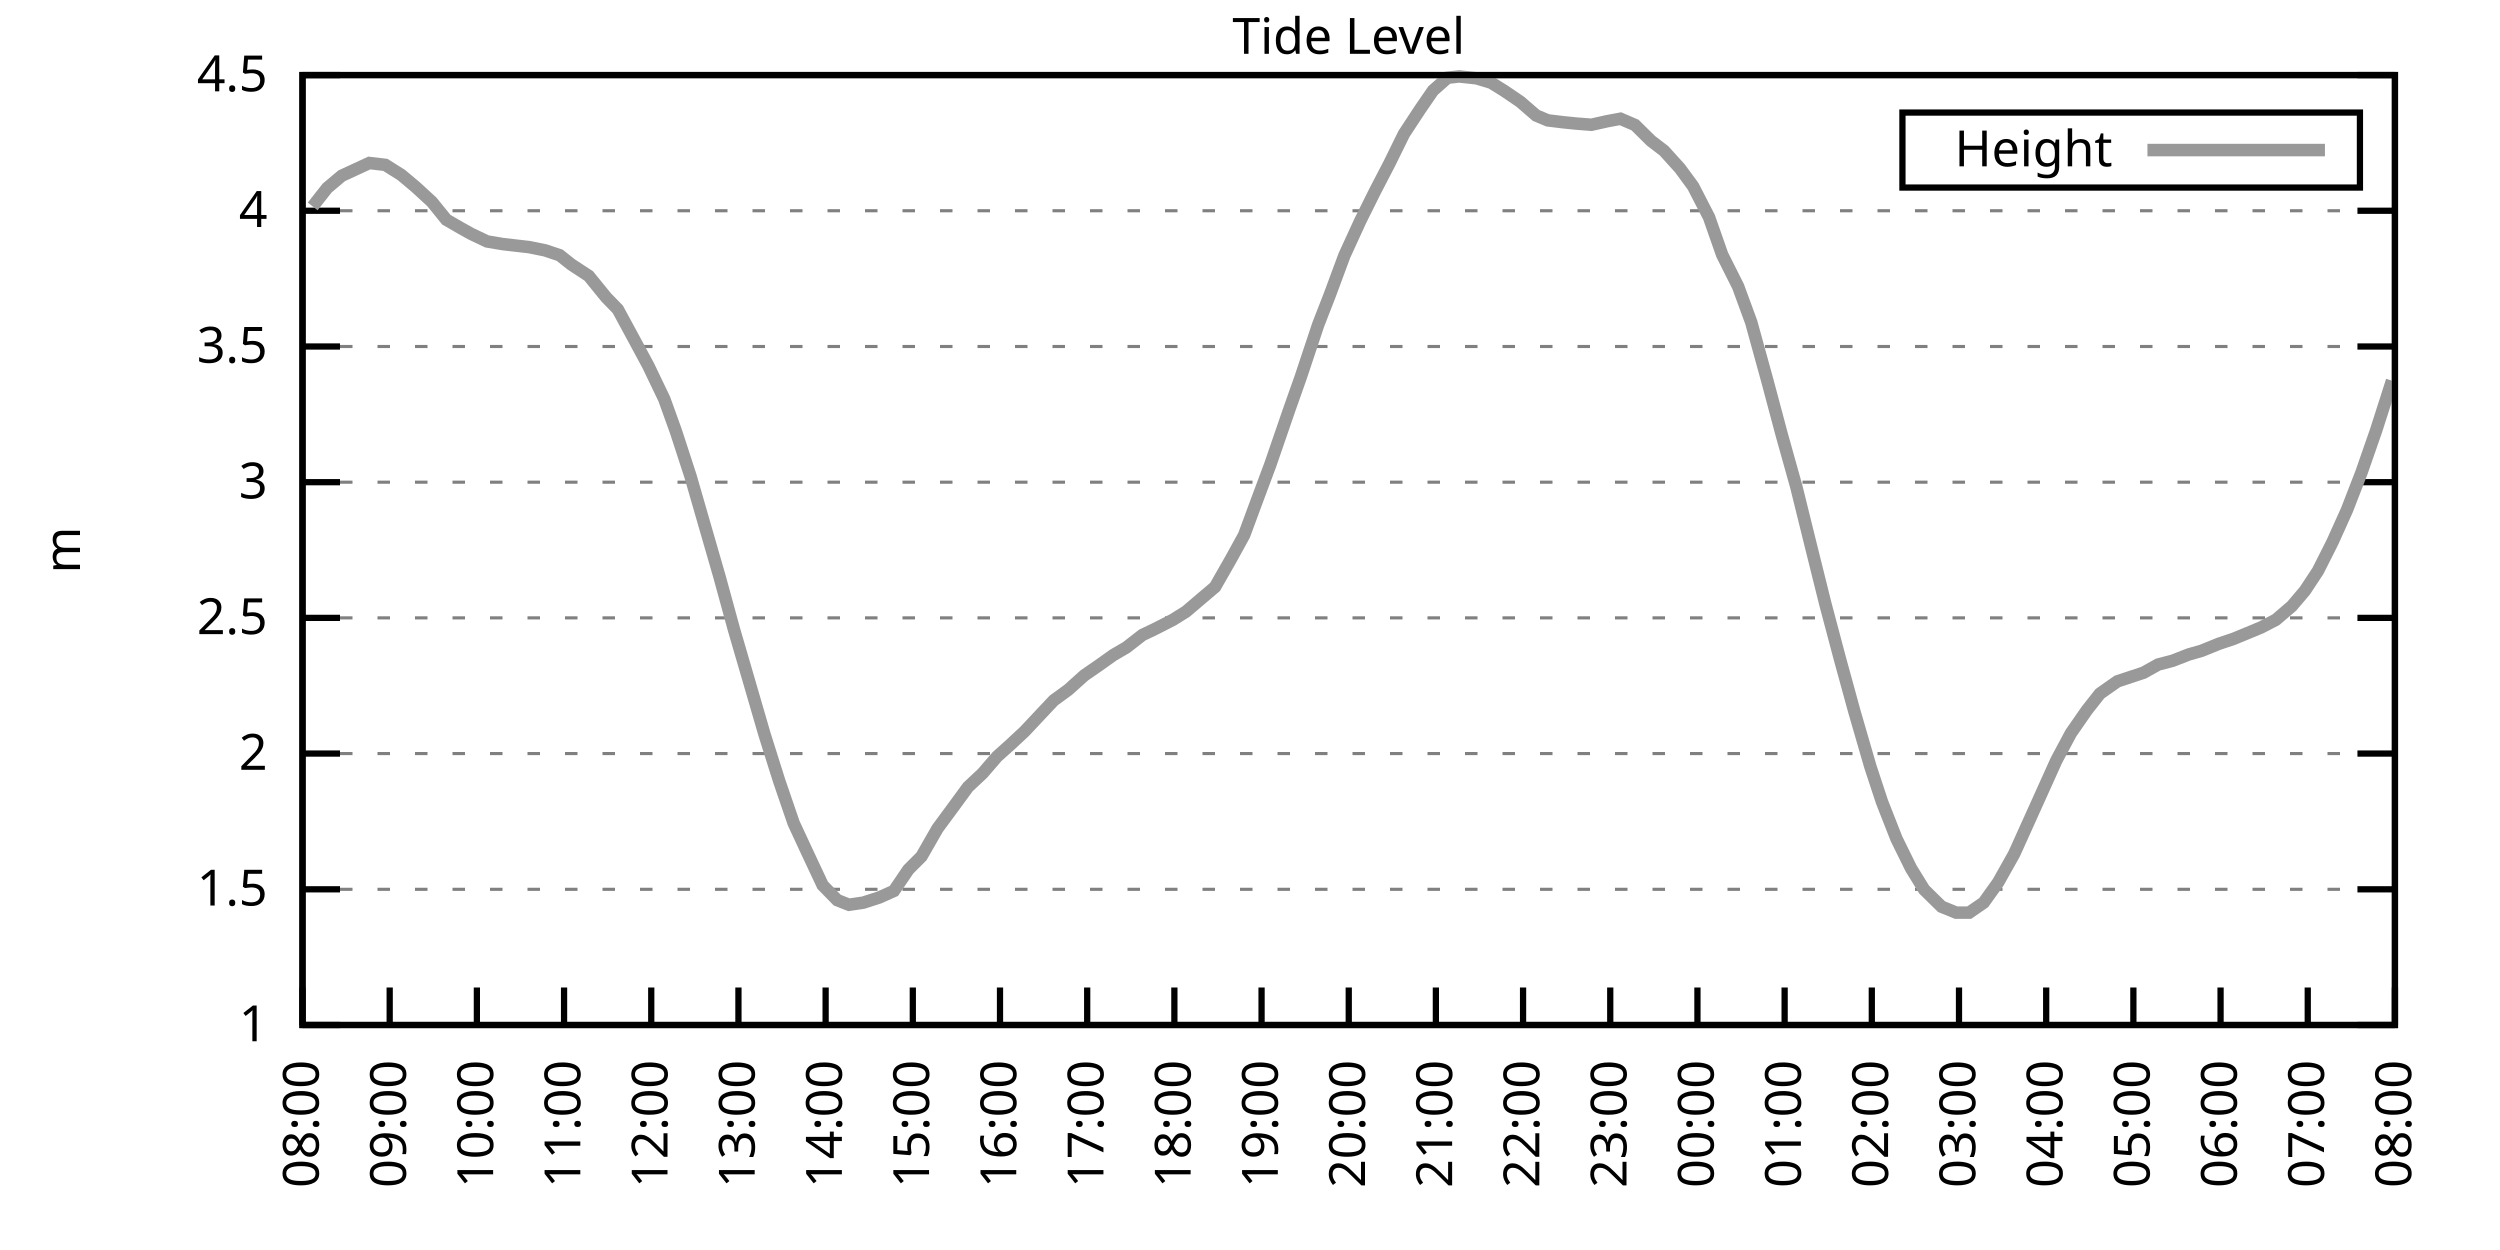
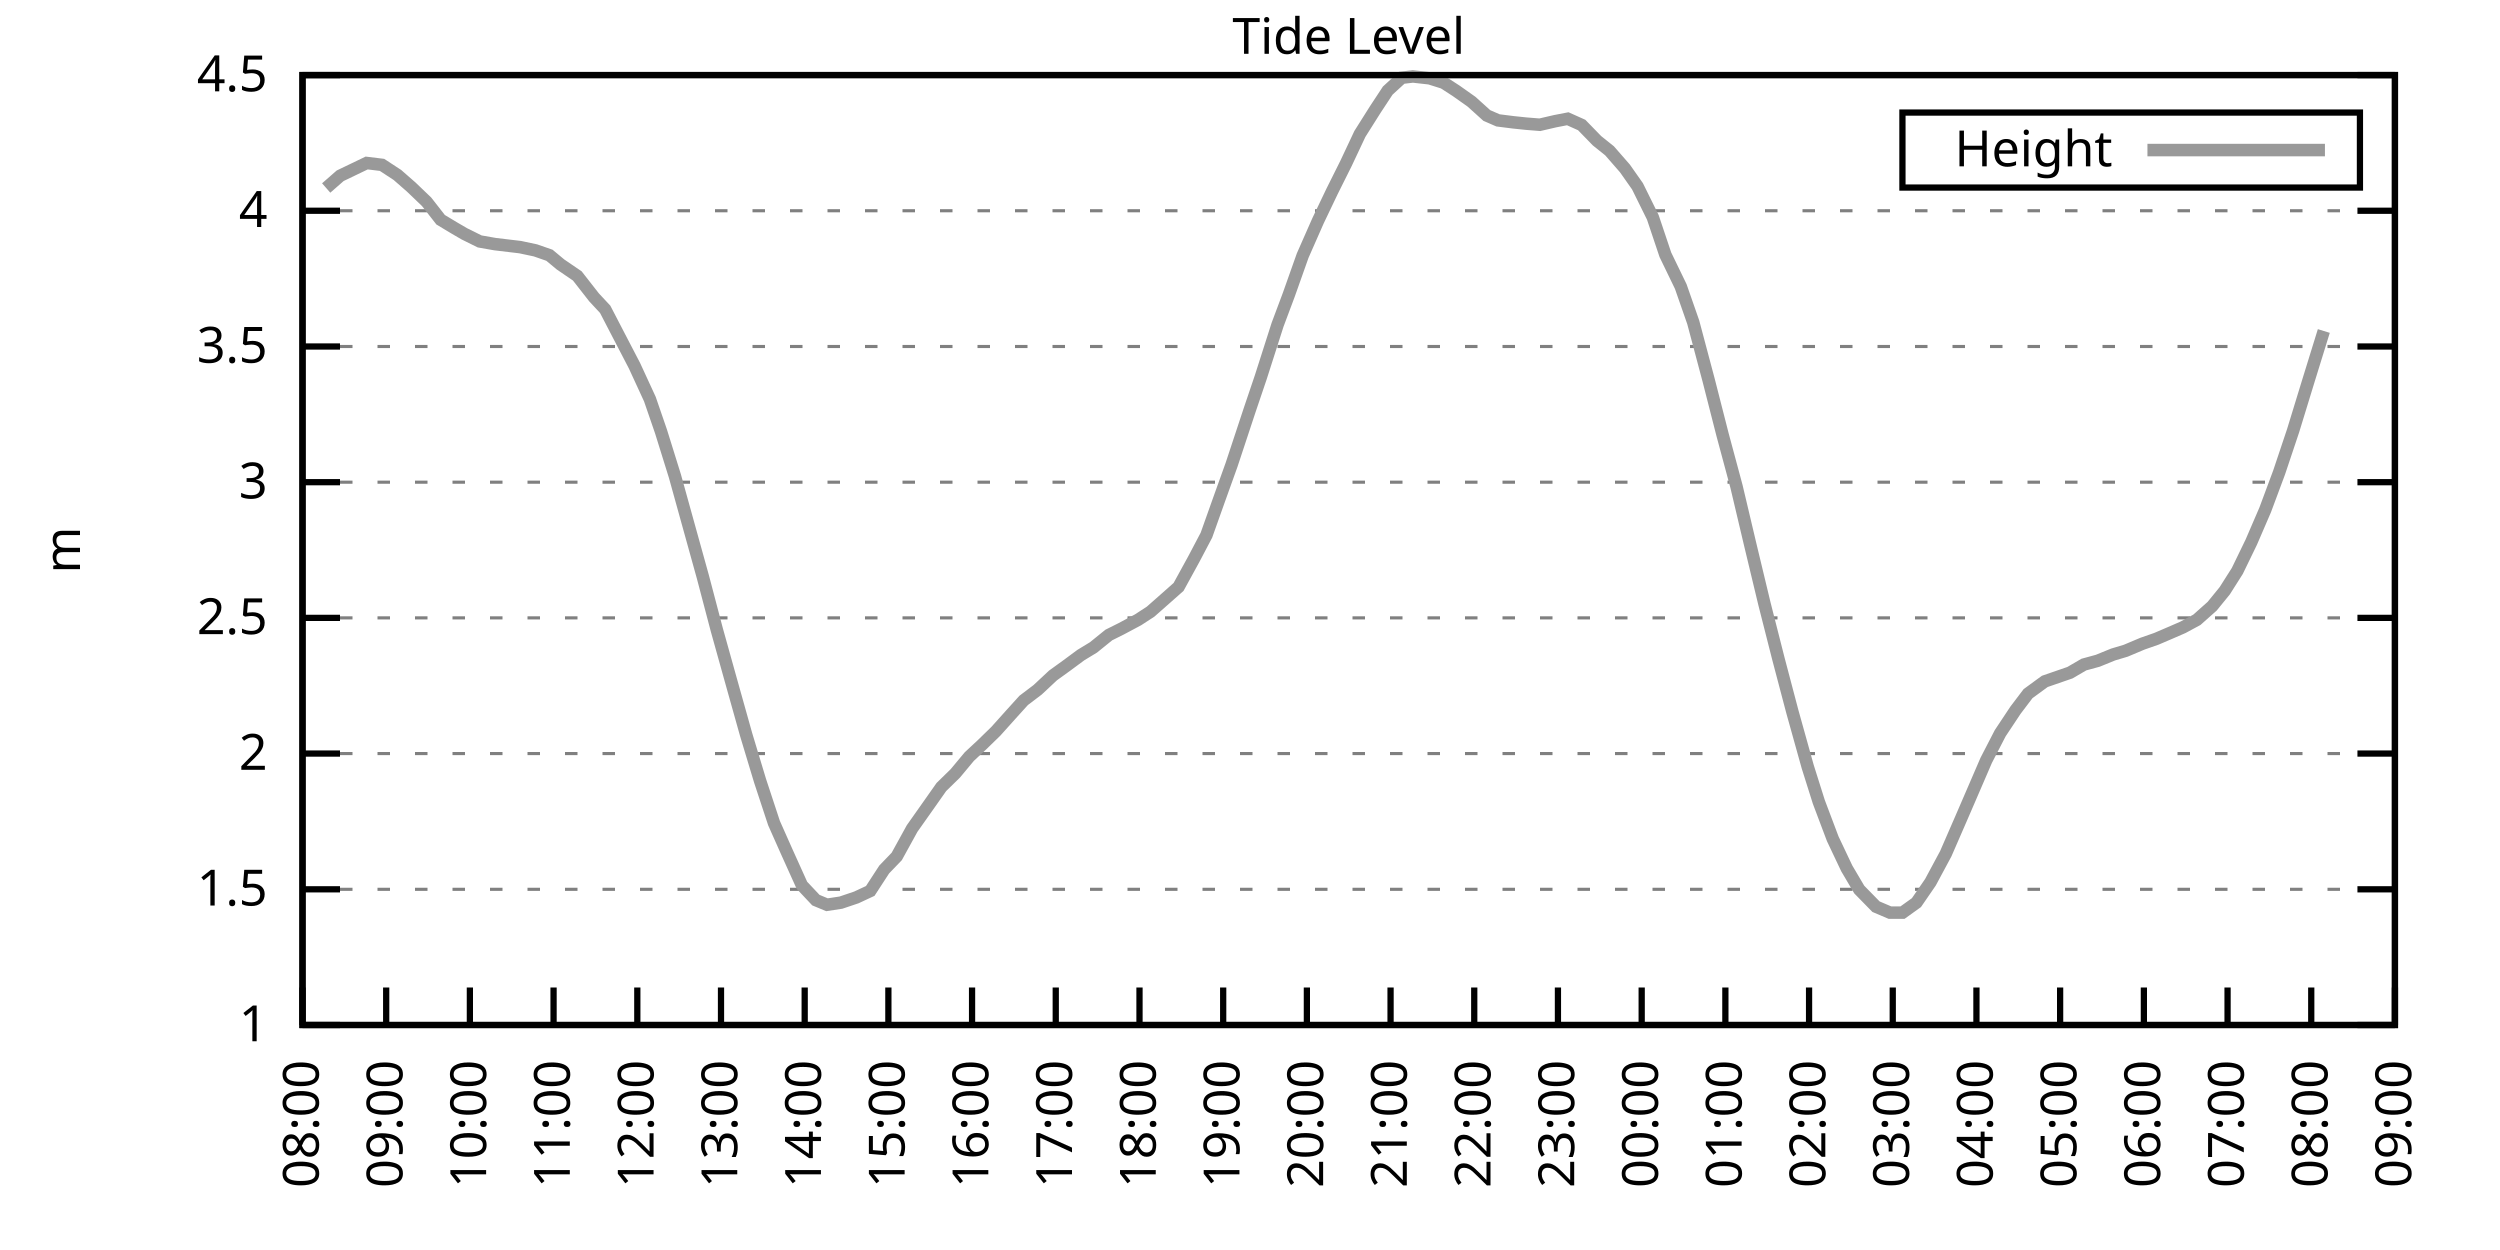
<svg xmlns="http://www.w3.org/2000/svg" xmlns:xlink="http://www.w3.org/1999/xlink" width="400" height="200" viewBox="0 0 400 200">
  <g id="gnuplot_canvas">
    <rect x="0" y="0" width="400" height="200" fill="none" />
    <defs>
      <circle id="gpDot" r="0.5" stroke-width="0.5" stroke="currentColor" />
      <path id="gpPt0" stroke-width="0.333" stroke="currentColor" d="M-1,0 h2 M0,-1 v2" />
      <path id="gpPt1" stroke-width="0.333" stroke="currentColor" d="M-1,-1 L1,1 M1,-1 L-1,1" />
      <path id="gpPt2" stroke-width="0.333" stroke="currentColor" d="M-1,0 L1,0 M0,-1 L0,1 M-1,-1 L1,1 M-1,1 L1,-1" />
      <rect id="gpPt3" stroke-width="0.333" stroke="currentColor" x="-1" y="-1" width="2" height="2" />
      <rect id="gpPt4" stroke-width="0.333" stroke="currentColor" fill="currentColor" x="-1" y="-1" width="2" height="2" />
      <circle id="gpPt5" stroke-width="0.333" stroke="currentColor" cx="0" cy="0" r="1" />
      <use xlink:href="#gpPt5" id="gpPt6" fill="currentColor" stroke="none" />
      <path id="gpPt7" stroke-width="0.333" stroke="currentColor" d="M0,-1.33 L-1.33,0.67 L1.33,0.67 z" />
      <use xlink:href="#gpPt7" id="gpPt8" fill="currentColor" stroke="none" />
      <use xlink:href="#gpPt7" id="gpPt9" stroke="currentColor" transform="rotate(180)" />
      <use xlink:href="#gpPt9" id="gpPt10" fill="currentColor" stroke="none" />
      <use xlink:href="#gpPt3" id="gpPt11" stroke="currentColor" transform="rotate(45)" />
      <use xlink:href="#gpPt11" id="gpPt12" fill="currentColor" stroke="none" />
      <path id="gpPt13" stroke-width="0.333" stroke="currentColor" d="M0,1.330 L1.265,0.411 L0.782,-1.067 L-0.782,-1.076 L-1.265,0.411 z" />
      <use xlink:href="#gpPt13" id="gpPt14" fill="currentColor" stroke="none" />
      <filter id="textbox" filterUnits="objectBoundingBox" x="0" y="0" height="1" width="1">
        <feFlood flood-color="white" flood-opacity="1" result="bgnd" />
        <feComposite in="SourceGraphic" in2="bgnd" operator="atop" />
      </filter>
      <filter id="greybox" filterUnits="objectBoundingBox" x="0" y="0" height="1" width="1">
        <feFlood flood-color="lightgrey" flood-opacity="1" result="grey" />
        <feComposite in="SourceGraphic" in2="grey" operator="atop" />
      </filter>
    </defs>
    <g fill="none" color="white" stroke="currentColor" stroke-width="1.00" stroke-linecap="butt" stroke-linejoin="miter">
</g>
    <g fill="none" color="black" stroke="currentColor" stroke-width="1.00" stroke-linecap="butt" stroke-linejoin="miter">
      <g stroke="none" shape-rendering="crispEdges">
        <polygon fill="rgb(255, 255, 255)" points="48.40,164.00 383.18,164.00 383.18,12.02 48.40,12.02 " />
      </g>
    </g>
    <g fill="none" color="black" stroke="currentColor" stroke-width="1.00" stroke-linecap="butt" stroke-linejoin="miter">
</g>
    <g fill="none" color="black" stroke="black" stroke-width="0.50" stroke-linecap="butt" stroke-linejoin="miter">
</g>
    <g fill="none" color="gray" stroke="currentColor" stroke-width="0.50" stroke-linecap="butt" stroke-linejoin="miter">
      <path stroke="gray" stroke-dasharray="2,4" class="gridline" d="M48.40,164.00 L383.19,164.00  " />
    </g>
    <g fill="none" color="gray" stroke="gray" stroke-width="1.00" stroke-linecap="butt" stroke-linejoin="miter">
</g>
    <g fill="none" color="black" stroke="currentColor" stroke-width="1.00" stroke-linecap="butt" stroke-linejoin="miter">
      <path stroke="black" d="M48.40,164.00 L54.40,164.00 M383.19,164.00 L377.19,164.00  " />
      <g transform="translate(42.80,166.60)" stroke="none" fill="black" font-family="Sans" font-size="8.00" text-anchor="end">
        <text>
          <tspan font-family="Sans"> 1</tspan>
        </text>
      </g>
    </g>
    <g fill="none" color="black" stroke="currentColor" stroke-width="1.00" stroke-linecap="butt" stroke-linejoin="miter">
</g>
    <g fill="none" color="black" stroke="black" stroke-width="0.50" stroke-linecap="butt" stroke-linejoin="miter">
</g>
    <g fill="none" color="gray" stroke="currentColor" stroke-width="0.50" stroke-linecap="butt" stroke-linejoin="miter">
      <path stroke="gray" stroke-dasharray="2,4" class="gridline" d="M48.40,142.29 L383.19,142.29  " />
    </g>
    <g fill="none" color="gray" stroke="gray" stroke-width="1.00" stroke-linecap="butt" stroke-linejoin="miter">
</g>
    <g fill="none" color="black" stroke="currentColor" stroke-width="1.00" stroke-linecap="butt" stroke-linejoin="miter">
      <path stroke="black" d="M48.40,142.29 L54.40,142.29 M383.19,142.29 L377.19,142.29  " />
      <g transform="translate(42.80,144.89)" stroke="none" fill="black" font-family="Sans" font-size="8.00" text-anchor="end">
        <text>
          <tspan font-family="Sans"> 1.5</tspan>
        </text>
      </g>
    </g>
    <g fill="none" color="black" stroke="currentColor" stroke-width="1.00" stroke-linecap="butt" stroke-linejoin="miter">
</g>
    <g fill="none" color="black" stroke="black" stroke-width="0.50" stroke-linecap="butt" stroke-linejoin="miter">
</g>
    <g fill="none" color="gray" stroke="currentColor" stroke-width="0.50" stroke-linecap="butt" stroke-linejoin="miter">
      <path stroke="gray" stroke-dasharray="2,4" class="gridline" d="M48.40,120.57 L383.19,120.57  " />
    </g>
    <g fill="none" color="gray" stroke="gray" stroke-width="1.00" stroke-linecap="butt" stroke-linejoin="miter">
</g>
    <g fill="none" color="black" stroke="currentColor" stroke-width="1.00" stroke-linecap="butt" stroke-linejoin="miter">
      <path stroke="black" d="M48.40,120.57 L54.40,120.57 M383.19,120.57 L377.19,120.57  " />
      <g transform="translate(42.80,123.17)" stroke="none" fill="black" font-family="Sans" font-size="8.00" text-anchor="end">
        <text>
          <tspan font-family="Sans"> 2</tspan>
        </text>
      </g>
    </g>
    <g fill="none" color="black" stroke="currentColor" stroke-width="1.00" stroke-linecap="butt" stroke-linejoin="miter">
</g>
    <g fill="none" color="black" stroke="black" stroke-width="0.50" stroke-linecap="butt" stroke-linejoin="miter">
</g>
    <g fill="none" color="gray" stroke="currentColor" stroke-width="0.50" stroke-linecap="butt" stroke-linejoin="miter">
      <path stroke="gray" stroke-dasharray="2,4" class="gridline" d="M48.40,98.86 L383.19,98.86  " />
    </g>
    <g fill="none" color="gray" stroke="gray" stroke-width="1.00" stroke-linecap="butt" stroke-linejoin="miter">
</g>
    <g fill="none" color="black" stroke="currentColor" stroke-width="1.00" stroke-linecap="butt" stroke-linejoin="miter">
      <path stroke="black" d="M48.40,98.86 L54.40,98.86 M383.19,98.86 L377.19,98.86  " />
      <g transform="translate(42.80,101.46)" stroke="none" fill="black" font-family="Sans" font-size="8.00" text-anchor="end">
        <text>
          <tspan font-family="Sans"> 2.5</tspan>
        </text>
      </g>
    </g>
    <g fill="none" color="black" stroke="currentColor" stroke-width="1.00" stroke-linecap="butt" stroke-linejoin="miter">
</g>
    <g fill="none" color="black" stroke="black" stroke-width="0.50" stroke-linecap="butt" stroke-linejoin="miter">
</g>
    <g fill="none" color="gray" stroke="currentColor" stroke-width="0.50" stroke-linecap="butt" stroke-linejoin="miter">
      <path stroke="gray" stroke-dasharray="2,4" class="gridline" d="M48.40,77.15 L383.19,77.15  " />
    </g>
    <g fill="none" color="gray" stroke="gray" stroke-width="1.00" stroke-linecap="butt" stroke-linejoin="miter">
</g>
    <g fill="none" color="black" stroke="currentColor" stroke-width="1.00" stroke-linecap="butt" stroke-linejoin="miter">
      <path stroke="black" d="M48.40,77.15 L54.40,77.15 M383.19,77.15 L377.19,77.15  " />
      <g transform="translate(42.80,79.75)" stroke="none" fill="black" font-family="Sans" font-size="8.00" text-anchor="end">
        <text>
          <tspan font-family="Sans"> 3</tspan>
        </text>
      </g>
    </g>
    <g fill="none" color="black" stroke="currentColor" stroke-width="1.00" stroke-linecap="butt" stroke-linejoin="miter">
</g>
    <g fill="none" color="black" stroke="black" stroke-width="0.50" stroke-linecap="butt" stroke-linejoin="miter">
</g>
    <g fill="none" color="gray" stroke="currentColor" stroke-width="0.50" stroke-linecap="butt" stroke-linejoin="miter">
      <path stroke="gray" stroke-dasharray="2,4" class="gridline" d="M48.40,55.44 L383.19,55.44  " />
    </g>
    <g fill="none" color="gray" stroke="gray" stroke-width="1.00" stroke-linecap="butt" stroke-linejoin="miter">
</g>
    <g fill="none" color="black" stroke="currentColor" stroke-width="1.00" stroke-linecap="butt" stroke-linejoin="miter">
      <path stroke="black" d="M48.40,55.44 L54.40,55.44 M383.19,55.44 L377.19,55.44  " />
      <g transform="translate(42.80,58.04)" stroke="none" fill="black" font-family="Sans" font-size="8.00" text-anchor="end">
        <text>
          <tspan font-family="Sans"> 3.5</tspan>
        </text>
      </g>
    </g>
    <g fill="none" color="black" stroke="currentColor" stroke-width="1.00" stroke-linecap="butt" stroke-linejoin="miter">
</g>
    <g fill="none" color="black" stroke="black" stroke-width="0.50" stroke-linecap="butt" stroke-linejoin="miter">
</g>
    <g fill="none" color="gray" stroke="currentColor" stroke-width="0.50" stroke-linecap="butt" stroke-linejoin="miter">
      <path stroke="gray" stroke-dasharray="2,4" class="gridline" d="M48.40,33.72 L383.19,33.72  " />
    </g>
    <g fill="none" color="gray" stroke="gray" stroke-width="1.00" stroke-linecap="butt" stroke-linejoin="miter">
</g>
    <g fill="none" color="black" stroke="currentColor" stroke-width="1.00" stroke-linecap="butt" stroke-linejoin="miter">
      <path stroke="black" d="M48.40,33.72 L54.40,33.72 M383.19,33.72 L377.19,33.72  " />
      <g transform="translate(42.80,36.32)" stroke="none" fill="black" font-family="Sans" font-size="8.00" text-anchor="end">
        <text>
          <tspan font-family="Sans"> 4</tspan>
        </text>
      </g>
    </g>
    <g fill="none" color="black" stroke="currentColor" stroke-width="1.00" stroke-linecap="butt" stroke-linejoin="miter">
</g>
    <g fill="none" color="black" stroke="black" stroke-width="0.50" stroke-linecap="butt" stroke-linejoin="miter">
</g>
    <g fill="none" color="gray" stroke="currentColor" stroke-width="0.50" stroke-linecap="butt" stroke-linejoin="miter">
      <path stroke="gray" stroke-dasharray="2,4" class="gridline" d="M48.40,12.01 L383.19,12.01  " />
    </g>
    <g fill="none" color="gray" stroke="gray" stroke-width="1.00" stroke-linecap="butt" stroke-linejoin="miter">
</g>
    <g fill="none" color="black" stroke="currentColor" stroke-width="1.00" stroke-linecap="butt" stroke-linejoin="miter">
      <path stroke="black" d="M48.40,12.01 L54.40,12.01 M383.19,12.01 L377.19,12.01  " />
      <g transform="translate(42.80,14.61)" stroke="none" fill="black" font-family="Sans" font-size="8.00" text-anchor="end">
        <text>
          <tspan font-family="Sans"> 4.5</tspan>
        </text>
      </g>
    </g>
    <g fill="none" color="black" stroke="currentColor" stroke-width="1.00" stroke-linecap="butt" stroke-linejoin="miter">
      <path stroke="black" d="M48.40,164.00 L48.40,158.00  " />
      <g transform="translate(51.00,169.60) rotate(270.00)" stroke="none" fill="black" font-family="Sans" font-size="8.00" text-anchor="end">
        <text>
          <tspan font-family="Sans">08:00</tspan>
        </text>
      </g>
    </g>
    <g fill="none" color="black" stroke="currentColor" stroke-width="1.00" stroke-linecap="butt" stroke-linejoin="miter">
-       <path stroke="black" d="M62.35,164.00 L62.35,158.00  " />
-       <g transform="translate(64.95,169.60) rotate(270.00)" stroke="none" fill="black" font-family="Sans" font-size="8.00" text-anchor="end">
+       <path stroke="black" d="M61.79,164.00 L61.79,158.00  " />
+       <g transform="translate(64.39,169.60) rotate(270.00)" stroke="none" fill="black" font-family="Sans" font-size="8.00" text-anchor="end">
        <text>
          <tspan font-family="Sans">09:00</tspan>
        </text>
      </g>
    </g>
    <g fill="none" color="black" stroke="currentColor" stroke-width="1.00" stroke-linecap="butt" stroke-linejoin="miter">
-       <path stroke="black" d="M76.30,164.00 L76.30,158.00  " />
-       <g transform="translate(78.90,169.60) rotate(270.00)" stroke="none" fill="black" font-family="Sans" font-size="8.00" text-anchor="end">
+       <path stroke="black" d="M75.18,164.00 L75.18,158.00  " />
+       <g transform="translate(77.78,169.60) rotate(270.00)" stroke="none" fill="black" font-family="Sans" font-size="8.00" text-anchor="end">
        <text>
          <tspan font-family="Sans">10:00</tspan>
        </text>
      </g>
    </g>
    <g fill="none" color="black" stroke="currentColor" stroke-width="1.00" stroke-linecap="butt" stroke-linejoin="miter">
-       <path stroke="black" d="M90.25,164.00 L90.25,158.00  " />
-       <g transform="translate(92.85,169.60) rotate(270.00)" stroke="none" fill="black" font-family="Sans" font-size="8.00" text-anchor="end">
+       <path stroke="black" d="M88.57,164.00 L88.57,158.00  " />
+       <g transform="translate(91.17,169.60) rotate(270.00)" stroke="none" fill="black" font-family="Sans" font-size="8.00" text-anchor="end">
        <text>
          <tspan font-family="Sans">11:00</tspan>
        </text>
      </g>
    </g>
    <g fill="none" color="black" stroke="currentColor" stroke-width="1.00" stroke-linecap="butt" stroke-linejoin="miter">
-       <path stroke="black" d="M104.20,164.00 L104.20,158.00  " />
-       <g transform="translate(106.80,169.60) rotate(270.00)" stroke="none" fill="black" font-family="Sans" font-size="8.00" text-anchor="end">
+       <path stroke="black" d="M101.97,164.00 L101.97,158.00  " />
+       <g transform="translate(104.57,169.60) rotate(270.00)" stroke="none" fill="black" font-family="Sans" font-size="8.00" text-anchor="end">
        <text>
          <tspan font-family="Sans">12:00</tspan>
        </text>
      </g>
    </g>
    <g fill="none" color="black" stroke="currentColor" stroke-width="1.00" stroke-linecap="butt" stroke-linejoin="miter">
-       <path stroke="black" d="M118.15,164.00 L118.15,158.00  " />
-       <g transform="translate(120.75,169.60) rotate(270.00)" stroke="none" fill="black" font-family="Sans" font-size="8.00" text-anchor="end">
+       <path stroke="black" d="M115.36,164.00 L115.36,158.00  " />
+       <g transform="translate(117.96,169.60) rotate(270.00)" stroke="none" fill="black" font-family="Sans" font-size="8.00" text-anchor="end">
        <text>
          <tspan font-family="Sans">13:00</tspan>
        </text>
      </g>
    </g>
    <g fill="none" color="black" stroke="currentColor" stroke-width="1.00" stroke-linecap="butt" stroke-linejoin="miter">
-       <path stroke="black" d="M132.10,164.00 L132.10,158.00  " />
-       <g transform="translate(134.70,169.60) rotate(270.00)" stroke="none" fill="black" font-family="Sans" font-size="8.00" text-anchor="end">
+       <path stroke="black" d="M128.75,164.00 L128.75,158.00  " />
+       <g transform="translate(131.35,169.60) rotate(270.00)" stroke="none" fill="black" font-family="Sans" font-size="8.00" text-anchor="end">
        <text>
          <tspan font-family="Sans">14:00</tspan>
        </text>
      </g>
    </g>
    <g fill="none" color="black" stroke="currentColor" stroke-width="1.00" stroke-linecap="butt" stroke-linejoin="miter">
-       <path stroke="black" d="M146.05,164.00 L146.05,158.00  " />
-       <g transform="translate(148.65,169.60) rotate(270.00)" stroke="none" fill="black" font-family="Sans" font-size="8.00" text-anchor="end">
+       <path stroke="black" d="M142.14,164.00 L142.14,158.00  " />
+       <g transform="translate(144.74,169.60) rotate(270.00)" stroke="none" fill="black" font-family="Sans" font-size="8.00" text-anchor="end">
        <text>
          <tspan font-family="Sans">15:00</tspan>
        </text>
      </g>
    </g>
    <g fill="none" color="black" stroke="currentColor" stroke-width="1.00" stroke-linecap="butt" stroke-linejoin="miter">
-       <path stroke="black" d="M160.00,164.00 L160.00,158.00  " />
-       <g transform="translate(162.60,169.60) rotate(270.00)" stroke="none" fill="black" font-family="Sans" font-size="8.00" text-anchor="end">
+       <path stroke="black" d="M155.53,164.00 L155.53,158.00  " />
+       <g transform="translate(158.13,169.60) rotate(270.00)" stroke="none" fill="black" font-family="Sans" font-size="8.00" text-anchor="end">
        <text>
          <tspan font-family="Sans">16:00</tspan>
        </text>
      </g>
    </g>
    <g fill="none" color="black" stroke="currentColor" stroke-width="1.00" stroke-linecap="butt" stroke-linejoin="miter">
-       <path stroke="black" d="M173.95,164.00 L173.95,158.00  " />
-       <g transform="translate(176.55,169.60) rotate(270.00)" stroke="none" fill="black" font-family="Sans" font-size="8.00" text-anchor="end">
+       <path stroke="black" d="M168.92,164.00 L168.92,158.00  " />
+       <g transform="translate(171.52,169.60) rotate(270.00)" stroke="none" fill="black" font-family="Sans" font-size="8.00" text-anchor="end">
        <text>
          <tspan font-family="Sans">17:00</tspan>
        </text>
      </g>
    </g>
    <g fill="none" color="black" stroke="currentColor" stroke-width="1.00" stroke-linecap="butt" stroke-linejoin="miter">
-       <path stroke="black" d="M187.90,164.00 L187.90,158.00  " />
-       <g transform="translate(190.50,169.60) rotate(270.00)" stroke="none" fill="black" font-family="Sans" font-size="8.00" text-anchor="end">
+       <path stroke="black" d="M182.32,164.00 L182.32,158.00  " />
+       <g transform="translate(184.92,169.60) rotate(270.00)" stroke="none" fill="black" font-family="Sans" font-size="8.00" text-anchor="end">
        <text>
          <tspan font-family="Sans">18:00</tspan>
        </text>
      </g>
    </g>
    <g fill="none" color="black" stroke="currentColor" stroke-width="1.00" stroke-linecap="butt" stroke-linejoin="miter">
-       <path stroke="black" d="M201.85,164.00 L201.85,158.00  " />
-       <g transform="translate(204.45,169.60) rotate(270.00)" stroke="none" fill="black" font-family="Sans" font-size="8.00" text-anchor="end">
+       <path stroke="black" d="M195.71,164.00 L195.71,158.00  " />
+       <g transform="translate(198.31,169.60) rotate(270.00)" stroke="none" fill="black" font-family="Sans" font-size="8.00" text-anchor="end">
        <text>
          <tspan font-family="Sans">19:00</tspan>
        </text>
      </g>
    </g>
    <g fill="none" color="black" stroke="currentColor" stroke-width="1.00" stroke-linecap="butt" stroke-linejoin="miter">
-       <path stroke="black" d="M215.80,164.00 L215.80,158.00  " />
-       <g transform="translate(218.40,169.60) rotate(270.00)" stroke="none" fill="black" font-family="Sans" font-size="8.00" text-anchor="end">
+       <path stroke="black" d="M209.10,164.00 L209.10,158.00  " />
+       <g transform="translate(211.70,169.60) rotate(270.00)" stroke="none" fill="black" font-family="Sans" font-size="8.00" text-anchor="end">
        <text>
          <tspan font-family="Sans">20:00</tspan>
        </text>
      </g>
    </g>
    <g fill="none" color="black" stroke="currentColor" stroke-width="1.00" stroke-linecap="butt" stroke-linejoin="miter">
-       <path stroke="black" d="M229.74,164.00 L229.74,158.00  " />
-       <g transform="translate(232.34,169.60) rotate(270.00)" stroke="none" fill="black" font-family="Sans" font-size="8.00" text-anchor="end">
+       <path stroke="black" d="M222.49,164.00 L222.49,158.00  " />
+       <g transform="translate(225.09,169.60) rotate(270.00)" stroke="none" fill="black" font-family="Sans" font-size="8.00" text-anchor="end">
        <text>
          <tspan font-family="Sans">21:00</tspan>
        </text>
      </g>
    </g>
    <g fill="none" color="black" stroke="currentColor" stroke-width="1.00" stroke-linecap="butt" stroke-linejoin="miter">
-       <path stroke="black" d="M243.69,164.00 L243.69,158.00  " />
-       <g transform="translate(246.29,169.60) rotate(270.00)" stroke="none" fill="black" font-family="Sans" font-size="8.00" text-anchor="end">
+       <path stroke="black" d="M235.88,164.00 L235.88,158.00  " />
+       <g transform="translate(238.48,169.60) rotate(270.00)" stroke="none" fill="black" font-family="Sans" font-size="8.00" text-anchor="end">
        <text>
          <tspan font-family="Sans">22:00</tspan>
        </text>
      </g>
    </g>
    <g fill="none" color="black" stroke="currentColor" stroke-width="1.00" stroke-linecap="butt" stroke-linejoin="miter">
-       <path stroke="black" d="M257.64,164.00 L257.64,158.00  " />
-       <g transform="translate(260.24,169.60) rotate(270.00)" stroke="none" fill="black" font-family="Sans" font-size="8.00" text-anchor="end">
+       <path stroke="black" d="M249.27,164.00 L249.27,158.00  " />
+       <g transform="translate(251.87,169.60) rotate(270.00)" stroke="none" fill="black" font-family="Sans" font-size="8.00" text-anchor="end">
        <text>
          <tspan font-family="Sans">23:00</tspan>
        </text>
      </g>
    </g>
    <g fill="none" color="black" stroke="currentColor" stroke-width="1.00" stroke-linecap="butt" stroke-linejoin="miter">
-       <path stroke="black" d="M271.59,164.00 L271.59,158.00  " />
-       <g transform="translate(274.19,169.60) rotate(270.00)" stroke="none" fill="black" font-family="Sans" font-size="8.00" text-anchor="end">
+       <path stroke="black" d="M262.67,164.00 L262.67,158.00  " />
+       <g transform="translate(265.27,169.60) rotate(270.00)" stroke="none" fill="black" font-family="Sans" font-size="8.00" text-anchor="end">
        <text>
          <tspan font-family="Sans">00:00</tspan>
        </text>
      </g>
    </g>
    <g fill="none" color="black" stroke="currentColor" stroke-width="1.00" stroke-linecap="butt" stroke-linejoin="miter">
-       <path stroke="black" d="M285.54,164.00 L285.54,158.00  " />
-       <g transform="translate(288.14,169.60) rotate(270.00)" stroke="none" fill="black" font-family="Sans" font-size="8.00" text-anchor="end">
+       <path stroke="black" d="M276.06,164.00 L276.06,158.00  " />
+       <g transform="translate(278.66,169.60) rotate(270.00)" stroke="none" fill="black" font-family="Sans" font-size="8.00" text-anchor="end">
        <text>
          <tspan font-family="Sans">01:00</tspan>
        </text>
      </g>
    </g>
    <g fill="none" color="black" stroke="currentColor" stroke-width="1.00" stroke-linecap="butt" stroke-linejoin="miter">
-       <path stroke="black" d="M299.49,164.00 L299.49,158.00  " />
-       <g transform="translate(302.09,169.60) rotate(270.00)" stroke="none" fill="black" font-family="Sans" font-size="8.00" text-anchor="end">
+       <path stroke="black" d="M289.45,164.00 L289.45,158.00  " />
+       <g transform="translate(292.05,169.60) rotate(270.00)" stroke="none" fill="black" font-family="Sans" font-size="8.00" text-anchor="end">
        <text>
          <tspan font-family="Sans">02:00</tspan>
        </text>
      </g>
    </g>
    <g fill="none" color="black" stroke="currentColor" stroke-width="1.00" stroke-linecap="butt" stroke-linejoin="miter">
-       <path stroke="black" d="M313.44,164.00 L313.44,158.00  " />
-       <g transform="translate(316.04,169.60) rotate(270.00)" stroke="none" fill="black" font-family="Sans" font-size="8.00" text-anchor="end">
+       <path stroke="black" d="M302.84,164.00 L302.84,158.00  " />
+       <g transform="translate(305.44,169.60) rotate(270.00)" stroke="none" fill="black" font-family="Sans" font-size="8.00" text-anchor="end">
        <text>
          <tspan font-family="Sans">03:00</tspan>
        </text>
      </g>
    </g>
    <g fill="none" color="black" stroke="currentColor" stroke-width="1.00" stroke-linecap="butt" stroke-linejoin="miter">
-       <path stroke="black" d="M327.39,164.00 L327.39,158.00  " />
-       <g transform="translate(329.99,169.60) rotate(270.00)" stroke="none" fill="black" font-family="Sans" font-size="8.00" text-anchor="end">
+       <path stroke="black" d="M316.23,164.00 L316.23,158.00  " />
+       <g transform="translate(318.83,169.60) rotate(270.00)" stroke="none" fill="black" font-family="Sans" font-size="8.00" text-anchor="end">
        <text>
          <tspan font-family="Sans">04:00</tspan>
        </text>
      </g>
    </g>
    <g fill="none" color="black" stroke="currentColor" stroke-width="1.00" stroke-linecap="butt" stroke-linejoin="miter">
-       <path stroke="black" d="M341.34,164.00 L341.34,158.00  " />
-       <g transform="translate(343.94,169.60) rotate(270.00)" stroke="none" fill="black" font-family="Sans" font-size="8.00" text-anchor="end">
+       <path stroke="black" d="M329.62,164.00 L329.62,158.00  " />
+       <g transform="translate(332.22,169.60) rotate(270.00)" stroke="none" fill="black" font-family="Sans" font-size="8.00" text-anchor="end">
        <text>
          <tspan font-family="Sans">05:00</tspan>
        </text>
      </g>
    </g>
    <g fill="none" color="black" stroke="currentColor" stroke-width="1.00" stroke-linecap="butt" stroke-linejoin="miter">
-       <path stroke="black" d="M355.29,164.00 L355.29,158.00  " />
-       <g transform="translate(357.89,169.60) rotate(270.00)" stroke="none" fill="black" font-family="Sans" font-size="8.00" text-anchor="end">
+       <path stroke="black" d="M343.02,164.00 L343.02,158.00  " />
+       <g transform="translate(345.62,169.60) rotate(270.00)" stroke="none" fill="black" font-family="Sans" font-size="8.00" text-anchor="end">
        <text>
          <tspan font-family="Sans">06:00</tspan>
        </text>
      </g>
    </g>
    <g fill="none" color="black" stroke="currentColor" stroke-width="1.00" stroke-linecap="butt" stroke-linejoin="miter">
-       <path stroke="black" d="M369.24,164.00 L369.24,158.00  " />
-       <g transform="translate(371.84,169.60) rotate(270.00)" stroke="none" fill="black" font-family="Sans" font-size="8.00" text-anchor="end">
+       <path stroke="black" d="M356.41,164.00 L356.41,158.00  " />
+       <g transform="translate(359.01,169.60) rotate(270.00)" stroke="none" fill="black" font-family="Sans" font-size="8.00" text-anchor="end">
        <text>
          <tspan font-family="Sans">07:00</tspan>
+         </text>
+       </g>
+     </g>
+     <g fill="none" color="black" stroke="currentColor" stroke-width="1.00" stroke-linecap="butt" stroke-linejoin="miter">
+       <path stroke="black" d="M369.80,164.00 L369.80,158.00  " />
+       <g transform="translate(372.40,169.60) rotate(270.00)" stroke="none" fill="black" font-family="Sans" font-size="8.00" text-anchor="end">
+         <text>
+           <tspan font-family="Sans">08:00</tspan>
        </text>
      </g>
    </g>
    <g fill="none" color="black" stroke="currentColor" stroke-width="1.00" stroke-linecap="butt" stroke-linejoin="miter">
      <path stroke="black" d="M383.19,164.00 L383.19,158.00  " />
      <g transform="translate(385.79,169.60) rotate(270.00)" stroke="none" fill="black" font-family="Sans" font-size="8.00" text-anchor="end">
        <text>
-           <tspan font-family="Sans">08:00</tspan>
+           <tspan font-family="Sans">09:00</tspan>
        </text>
      </g>
    </g>
    <g fill="none" color="black" stroke="currentColor" stroke-width="1.00" stroke-linecap="butt" stroke-linejoin="miter">
</g>
    <g fill="none" color="black" stroke="currentColor" stroke-width="1.00" stroke-linecap="butt" stroke-linejoin="miter">
      <path stroke="black" d="M48.40,12.01 L48.40,164.00 L383.19,164.00 L383.19,12.01 L48.40,12.01 Z  " />
    </g>
    <g fill="none" color="black" stroke="currentColor" stroke-width="1.00" stroke-linecap="butt" stroke-linejoin="miter">
</g>
    <g fill="none" color="black" stroke="currentColor" stroke-width="1.00" stroke-linecap="butt" stroke-linejoin="miter">
      <path stroke="black" d="M304.39,30.01 L304.39,18.01 L377.59,18.01 L377.59,30.01 L304.39,30.01 Z  " />
    </g>
    <g id="Tide_level_plot_1">
      <g fill="none" color="white" stroke="black" stroke-width="2.00" stroke-linecap="butt" stroke-linejoin="miter">
</g>
      <g fill="none" color="black" stroke="currentColor" stroke-width="2.00" stroke-linecap="butt" stroke-linejoin="miter">
        <g transform="translate(337.99,26.61)" stroke="none" fill="black" font-family="Sans" font-size="8.00" text-anchor="end">
          <text>
            <tspan font-family="Sans">Height</tspan>
          </text>
        </g>
      </g>
      <g fill="none" color="black" stroke="currentColor" stroke-width="2.00" stroke-linecap="butt" stroke-linejoin="miter">
-         <path stroke="rgb(153, 153, 153)" d="M343.59,24.01 L371.99,24.01 M50.03,33.03 L52.35,30.08 L54.68,28.12 L59.09,26.08 L61.65,26.38 L64.21,27.99   L66.53,29.94 L69.09,32.29 L71.42,35.16 L73.74,36.50 L75.37,37.41 L77.93,38.63 L80.48,39.06 L84.67,39.54   L87.23,40.06 L89.55,40.84 L91.41,42.32 L94.20,44.15 L96.99,47.58 L98.85,49.49 L101.18,53.79 L103.73,58.52   L106.29,63.86 L108.15,69.03 L110.48,76.19 L112.80,84.23 L115.13,92.30 L117.45,100.77 L119.78,108.76 L122.33,117.53   L124.66,124.92 L126.98,131.69 L129.08,136.21 L131.63,141.64 L133.96,144.02 L135.82,144.76 L138.14,144.42 L140.70,143.59   L143.02,142.55 L145.35,139.12 L147.44,137.03 L150.00,132.56 L152.56,129.09 L154.88,125.92 L157.21,123.74 L159.53,121.05   L161.62,119.18 L163.95,117.01 L166.51,114.28 L168.60,112.06 L170.92,110.37 L173.48,108.07 L175.81,106.46 L178.13,104.81   L180.22,103.59 L182.78,101.60 L184.87,100.60 L187.66,99.17 L189.76,97.86 L192.31,95.69 L194.41,93.91 L196.96,89.44   L199.06,85.62 L201.15,79.97 L203.24,74.37 L206.26,65.60 L208.12,60.34 L210.91,51.96 L212.77,47.18 L215.10,40.89   L217.65,35.33 L219.98,30.64 L222.30,26.17 L224.63,21.43 L227.19,17.53 L229.28,14.49 L231.60,12.44 L233.46,12.23   L236.25,12.53 L238.58,13.23 L240.67,14.53 L243.23,16.27 L245.79,18.48 L247.65,19.26 L250.20,19.57 L252.30,19.78   L254.62,19.96 L257.18,19.39 L259.27,19.00 L261.60,20.00 L264.15,22.52 L266.25,24.13 L268.80,26.95 L270.90,29.81   L273.45,34.77 L275.55,40.76 L278.10,45.84 L280.20,51.57 L282.75,60.82 L285.08,69.55 L287.40,77.84 L289.73,87.27   L292.05,96.60 L294.38,105.38 L296.70,113.84 L299.26,122.66 L301.12,128.30 L303.44,134.21 L305.77,138.94 L307.86,142.33   L310.65,145.07 L312.98,146.02 L315.07,146.02 L317.39,144.42 L319.72,141.16 L322.28,136.60 L324.83,130.95 L326.69,126.83   L329.02,121.66 L331.34,117.32 L333.90,113.63 L335.99,110.98 L338.78,109.02 L342.97,107.63 L345.29,106.33 L347.62,105.72   L350.18,104.72 L352.27,104.12 L355.06,102.99 L357.38,102.21 L359.71,101.25 L361.80,100.38 L364.13,99.17 L366.68,96.99   L368.78,94.52 L370.87,91.35 L373.19,86.75 L375.52,81.58 L377.84,75.59 L380.17,68.90 L382.73,60.91  " />
+         <path stroke="rgb(153, 153, 153)" d="M343.59,24.01 L371.99,24.01 M52.19,30.08 L54.43,28.12 L58.67,26.08 L61.12,26.38 L63.58,27.99 L65.81,29.94   L68.26,32.29 L70.50,35.16 L72.73,36.50 L74.29,37.41 L76.75,38.63 L79.20,39.06 L83.22,39.54 L85.67,40.06   L87.91,40.84 L89.69,42.32 L92.37,44.15 L95.05,47.58 L96.83,49.49 L99.06,53.79 L101.52,58.52 L103.98,63.86   L105.76,69.03 L107.99,76.19 L110.22,84.23 L112.46,92.30 L114.69,100.77 L116.92,108.76 L119.38,117.53 L121.61,124.92   L123.84,131.69 L125.85,136.21 L128.30,141.64 L130.54,144.02 L132.32,144.76 L134.55,144.42 L137.01,143.59 L139.24,142.55   L141.47,139.12 L143.48,137.03 L145.94,132.56 L148.39,129.09 L150.62,125.92 L152.85,123.74 L155.09,121.05 L157.10,119.18   L159.33,117.01 L161.78,114.28 L163.79,112.06 L166.02,110.37 L168.48,108.07 L170.71,106.46 L172.94,104.81 L174.95,103.59   L177.41,101.60 L179.41,100.60 L182.09,99.17 L184.10,97.86 L186.56,95.69 L188.57,93.91 L191.02,89.44 L193.03,85.62   L195.04,79.97 L197.05,74.37 L199.95,65.60 L201.73,60.34 L204.41,51.96 L206.20,47.18 L208.43,40.89 L210.88,35.33   L213.12,30.64 L215.35,26.17 L217.58,21.43 L220.04,17.53 L222.04,14.49 L224.28,12.44 L226.06,12.23 L228.74,12.53   L230.97,13.23 L232.98,14.53 L235.44,16.27 L237.89,18.48 L239.68,19.26 L242.13,19.57 L244.14,19.78 L246.37,19.96   L248.83,19.39 L250.84,19.00 L253.07,20.00 L255.52,22.52 L257.53,24.13 L259.99,26.95 L262.00,29.81 L264.45,34.77   L266.46,40.76 L268.92,45.84 L270.92,51.57 L273.38,60.82 L275.61,69.55 L277.84,77.84 L280.07,87.27 L282.31,96.60   L284.54,105.38 L286.77,113.84 L289.23,122.66 L291.01,128.30 L293.24,134.21 L295.48,138.94 L297.48,142.33 L300.16,145.07   L302.39,146.02 L304.40,146.02 L306.63,144.42 L308.87,141.16 L311.32,136.60 L313.78,130.95 L315.56,126.83 L317.79,121.66   L320.03,117.32 L322.48,113.63 L324.49,110.98 L327.17,109.02 L331.19,107.63 L333.42,106.33 L335.65,105.72 L338.10,104.72   L340.11,104.12 L342.79,102.99 L345.02,102.21 L347.26,101.25 L349.26,100.38 L351.50,99.17 L353.95,96.99 L355.96,94.52   L357.97,91.35 L360.20,86.75 L362.43,81.58 L364.66,75.59 L366.90,68.90 L369.35,60.91 L371.81,52.96  " />
      </g>
    </g>
    <g fill="none" color="black" stroke="currentColor" stroke-width="2.00" stroke-linecap="butt" stroke-linejoin="miter">
</g>
    <g fill="none" color="black" stroke="black" stroke-width="1.00" stroke-linecap="butt" stroke-linejoin="miter">
</g>
    <g fill="none" color="black" stroke="currentColor" stroke-width="1.00" stroke-linecap="butt" stroke-linejoin="miter">
      <path stroke="black" d="M48.40,12.01 L48.40,164.00 L383.19,164.00 L383.19,12.01 L48.40,12.01 Z  " />
      <g transform="translate(12.80,88.01) rotate(270.00)" stroke="none" fill="black" font-family="Sans" font-size="8.00" text-anchor="middle">
        <text>
          <tspan font-family="Sans">m</tspan>
        </text>
      </g>
    </g>
    <g fill="none" color="black" stroke="currentColor" stroke-width="1.00" stroke-linecap="butt" stroke-linejoin="miter">
</g>
    <g fill="none" color="black" stroke="currentColor" stroke-width="1.00" stroke-linecap="butt" stroke-linejoin="miter">
      <g transform="translate(215.79,8.61)" stroke="none" fill="black" font-family="Sans" font-size="8.00" text-anchor="middle">
        <text>
          <tspan font-family="Sans">Tide Level</tspan>
        </text>
      </g>
    </g>
    <g fill="none" color="black" stroke="currentColor" stroke-width="1.00" stroke-linecap="butt" stroke-linejoin="miter">
</g>
  </g>
</svg>
